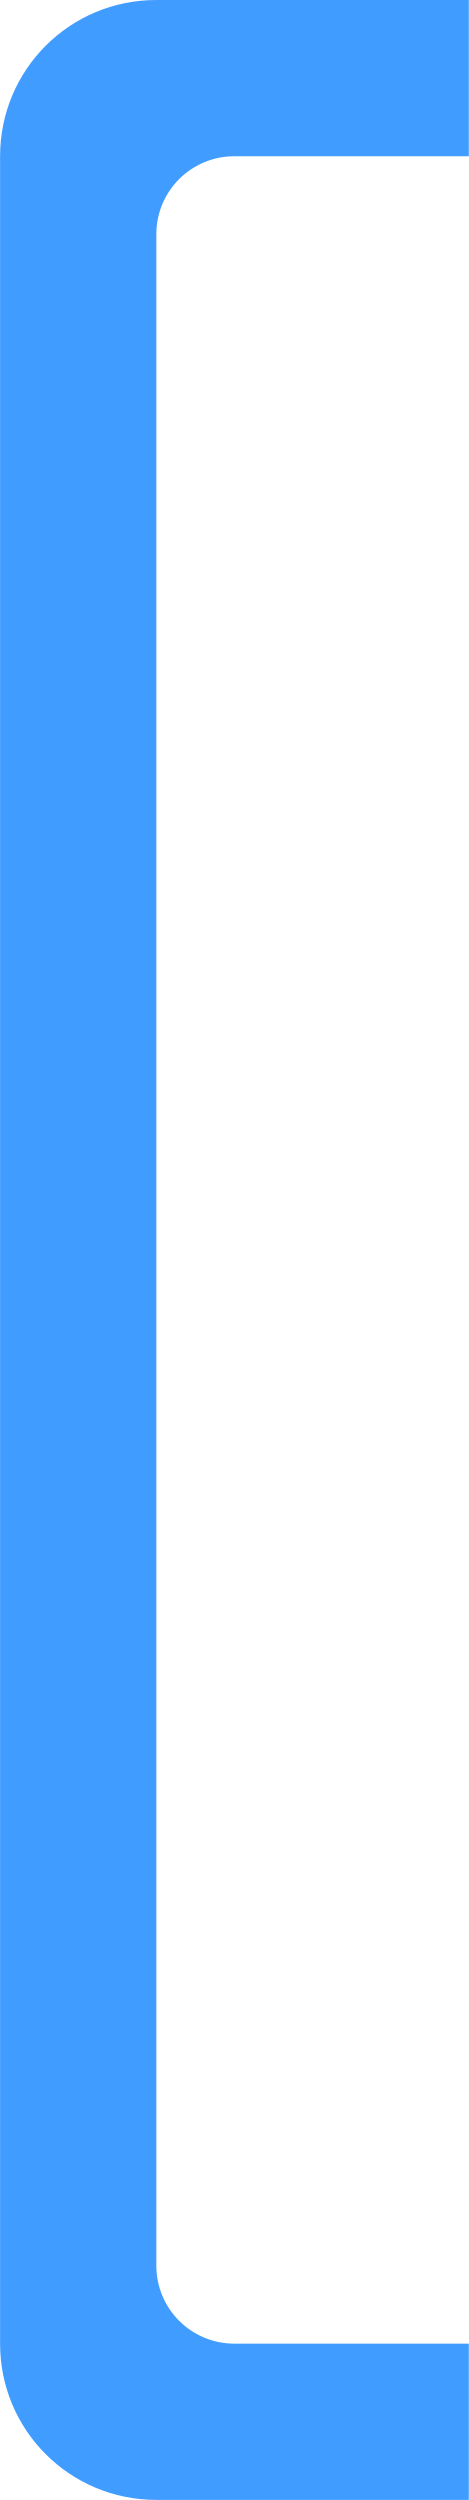
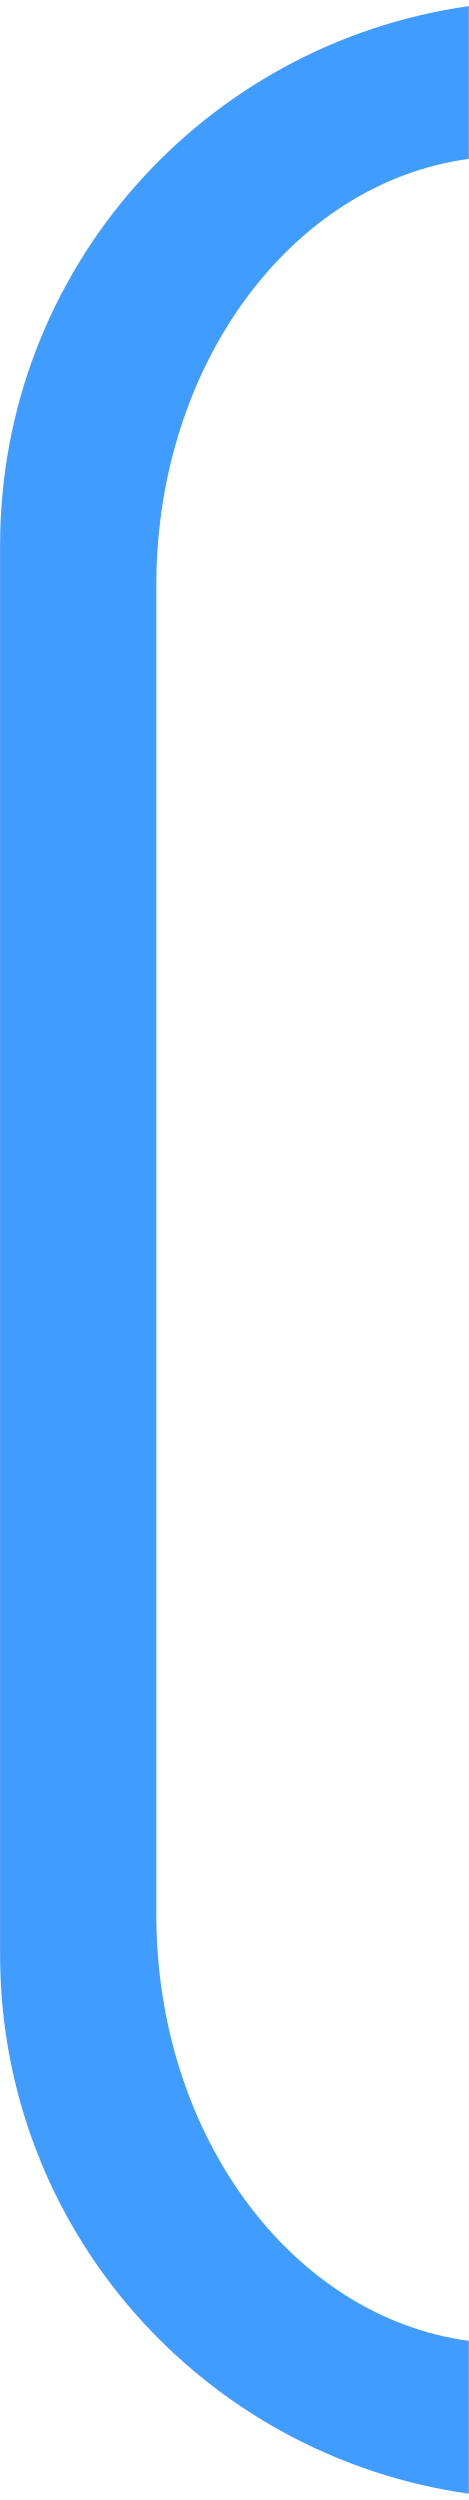
<svg xmlns="http://www.w3.org/2000/svg" height="32" viewBox="0 0 1.587 8.467" width="6">
-   <path d="m2 0c-1.108 0-2 .892-2 2v28c0 1.108.892 2 2 2h4v-2h-3c-.554 0-1-.446-1-1v-26c0-.554.446-1 1-1h3v-2z" fill="#409cff" transform="scale(.2645833)" />
+   <path d="m6 .078c-3.399.483-6 3.376-6 6.904v18.035c0 3.529 2.601 6.422 6 6.904v-1.957c-2.255-.302-4-2.622-4-5.457v-17.016c0-2.836 1.745-5.155 4-5.457z" fill="#409cff" transform="scale(.2645833)" />
</svg>
